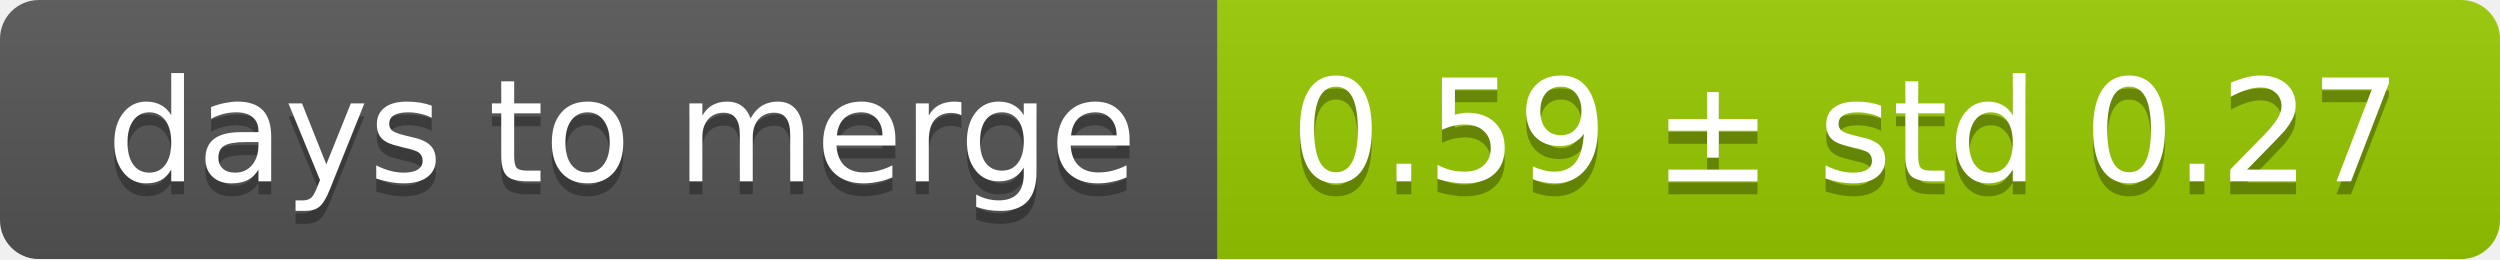
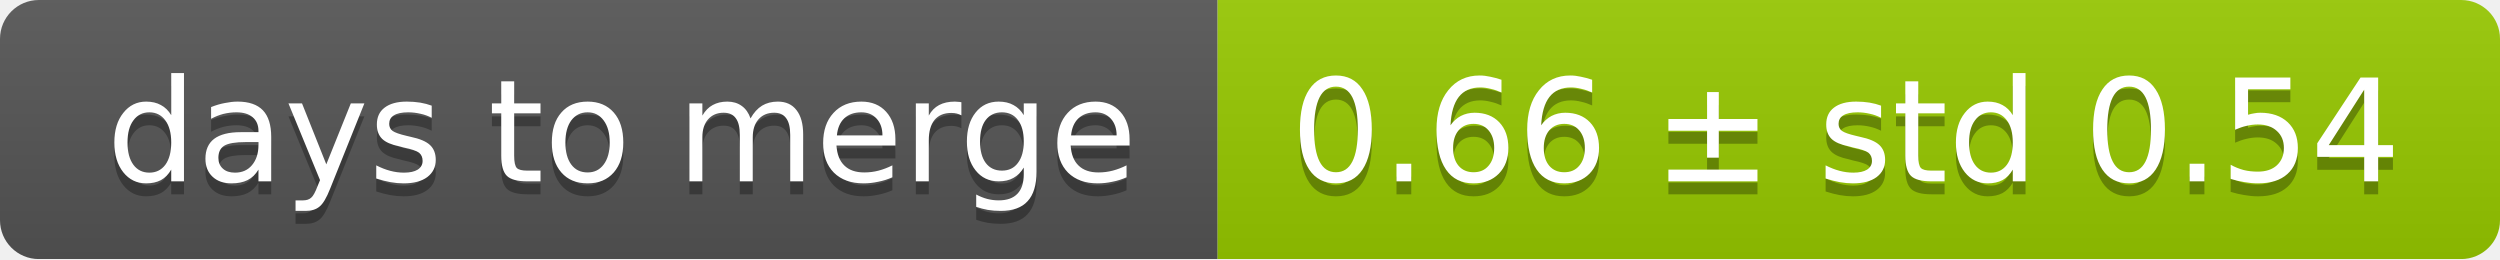
<svg xmlns="http://www.w3.org/2000/svg" width="193" height="20">
  <linearGradient id="smooth" x2="0" y2="100%">
    <stop offset="0" stop-color="#bbb" stop-opacity=".1" />
    <stop offset="1" stop-opacity=".1" />
  </linearGradient>
  <mask id="round">
    <rect width="193" height="20" rx="3" fill="#fff" />
  </mask>
  <g mask="url(#round)">
    <rect width="94" height="20" fill="#555" />
    <rect x="94" width="99" height="20" fill="#97ca00" />
    <rect width="193" height="20" fill="url(#smooth)" />
  </g>
  <g fill="#fff" text-anchor="middle" font-family="DejaVu Sans,Verdana,Geneva,sans-serif" font-size="11">
    <text x="48" y="15" fill="#010101" fill-opacity=".3">days to merge</text>
    <text x="48" y="14">days to merge</text>
-     <text x="142.5" y="15" fill="#010101" fill-opacity=".3">0.59 ± std 0.27</text>
-     <text x="142.5" y="14">0.59 ± std 0.27</text>
+     <text x="142.5" y="15" fill="#010101" fill-opacity=".3">0.66 ± std 0.54</text>
+     <text x="142.5" y="14">0.66 ± std 0.54</text>
  </g>
</svg>
